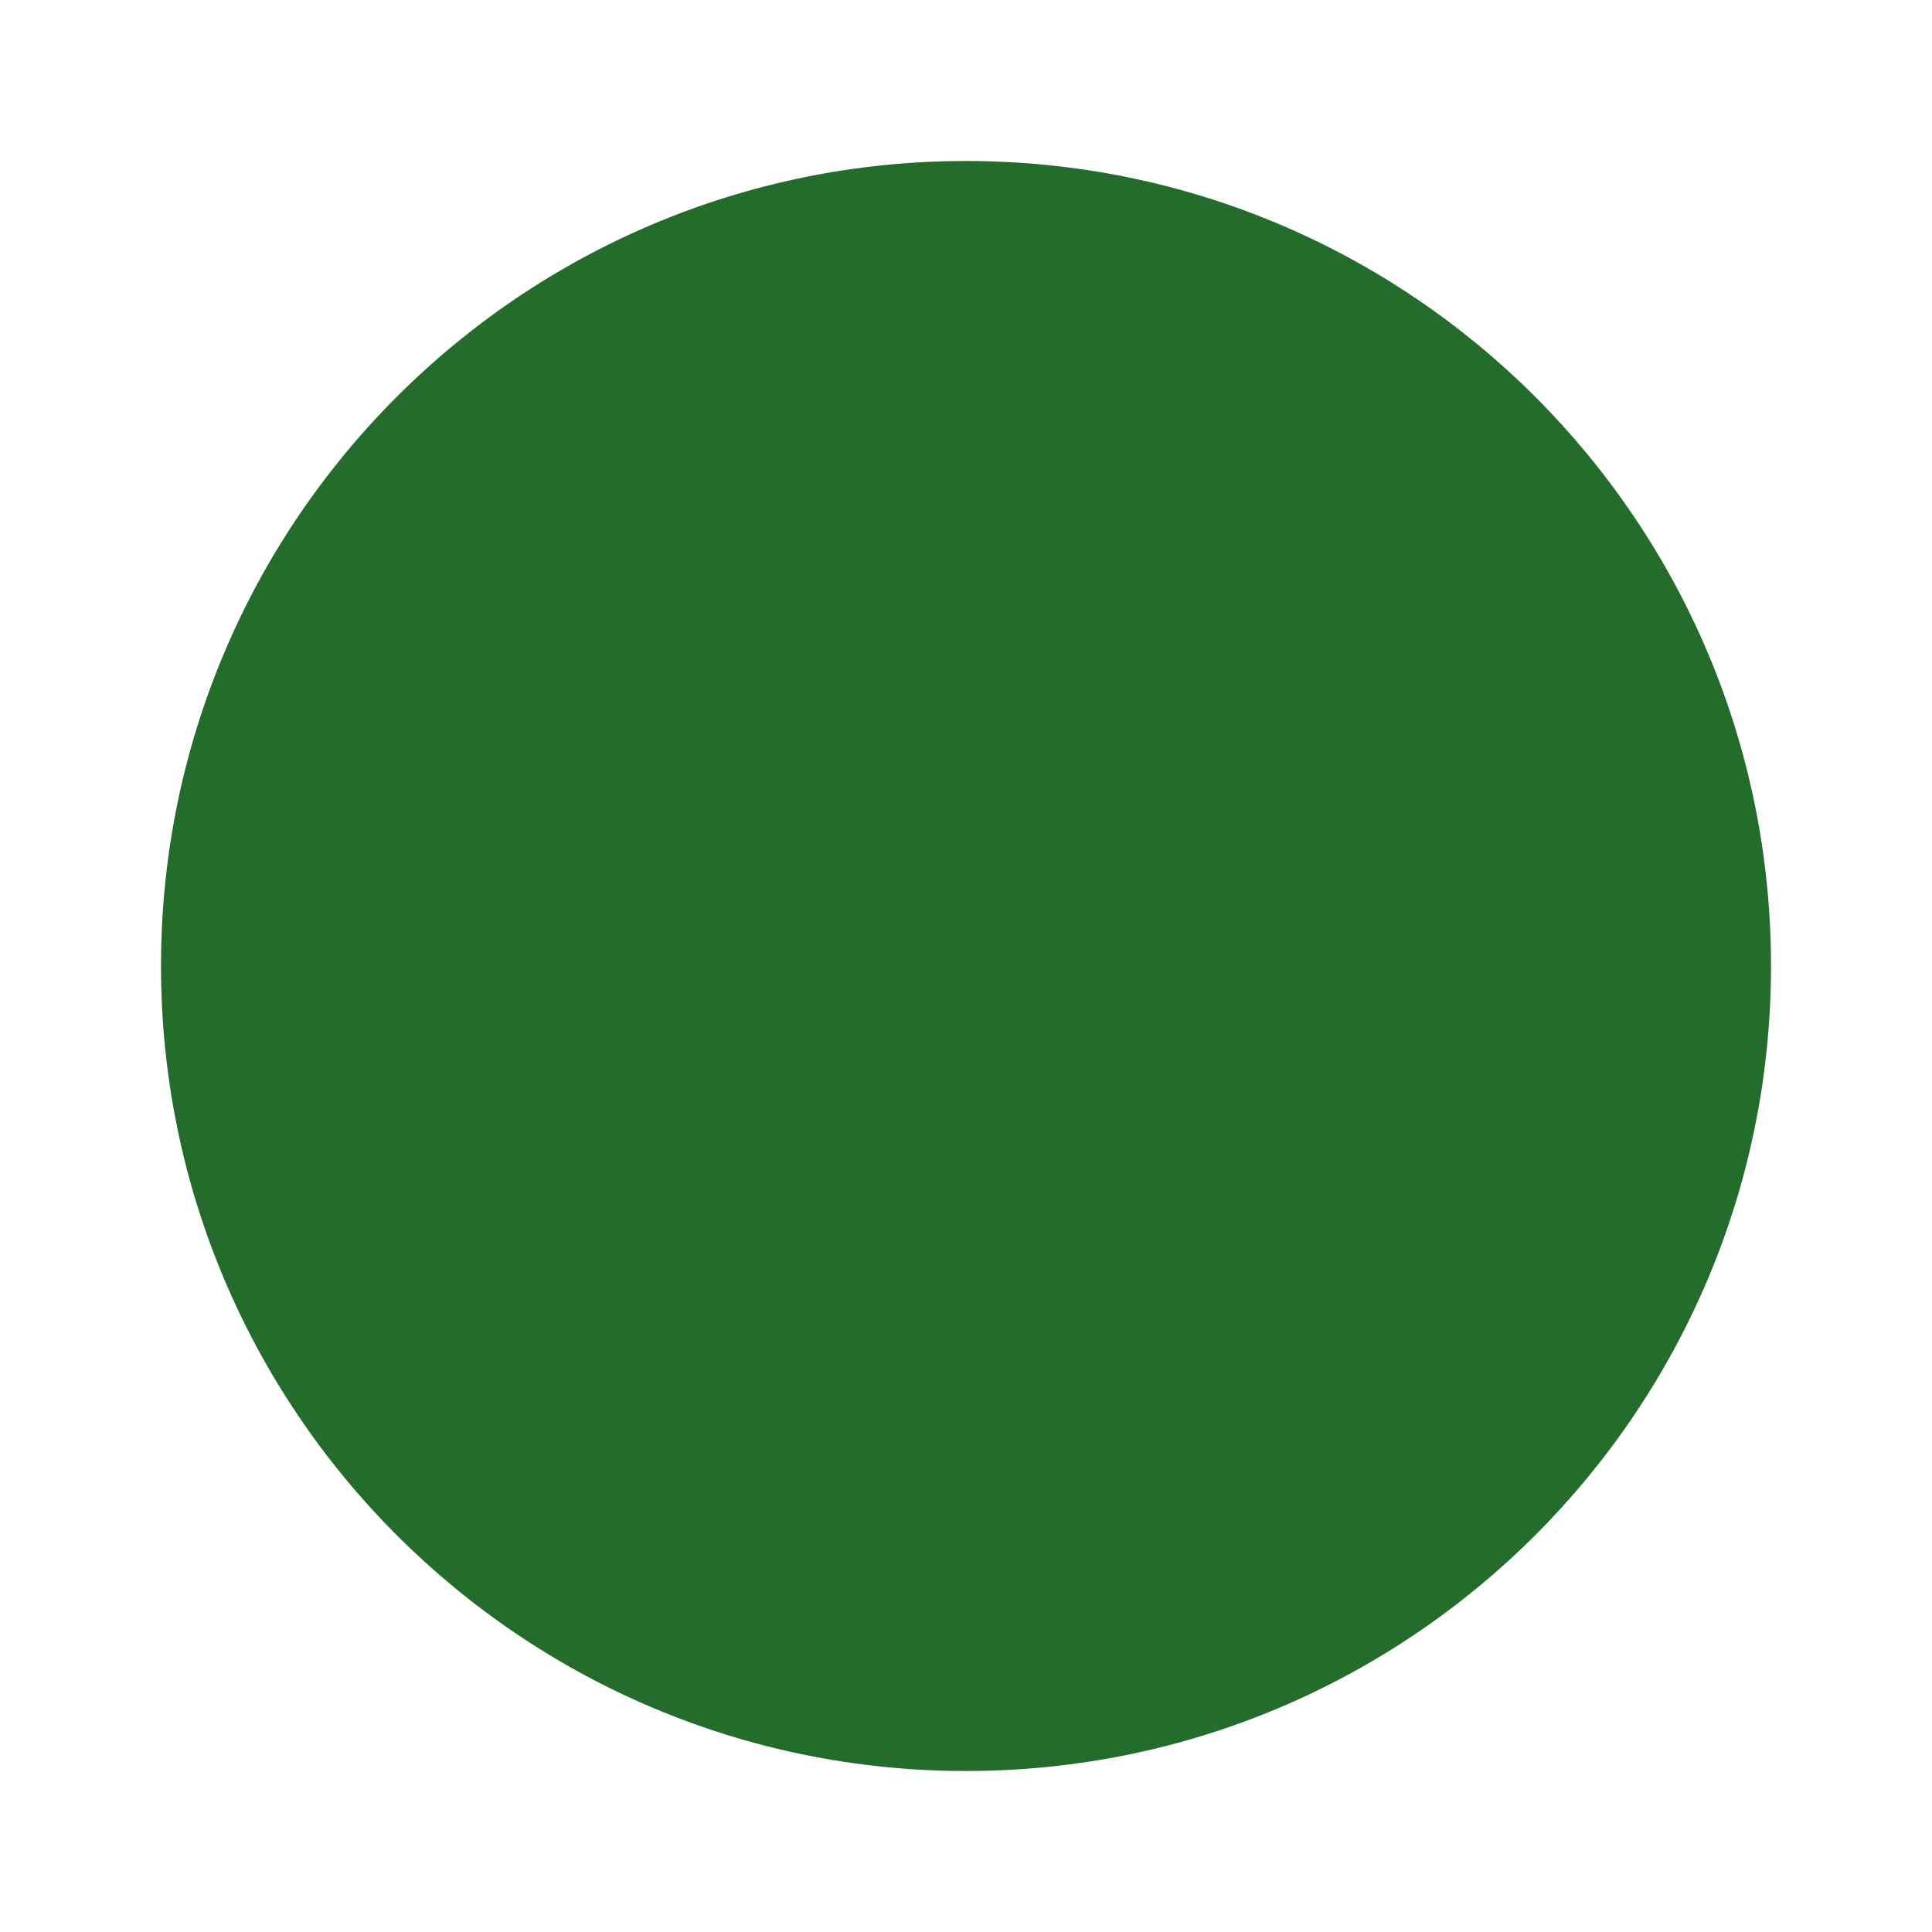
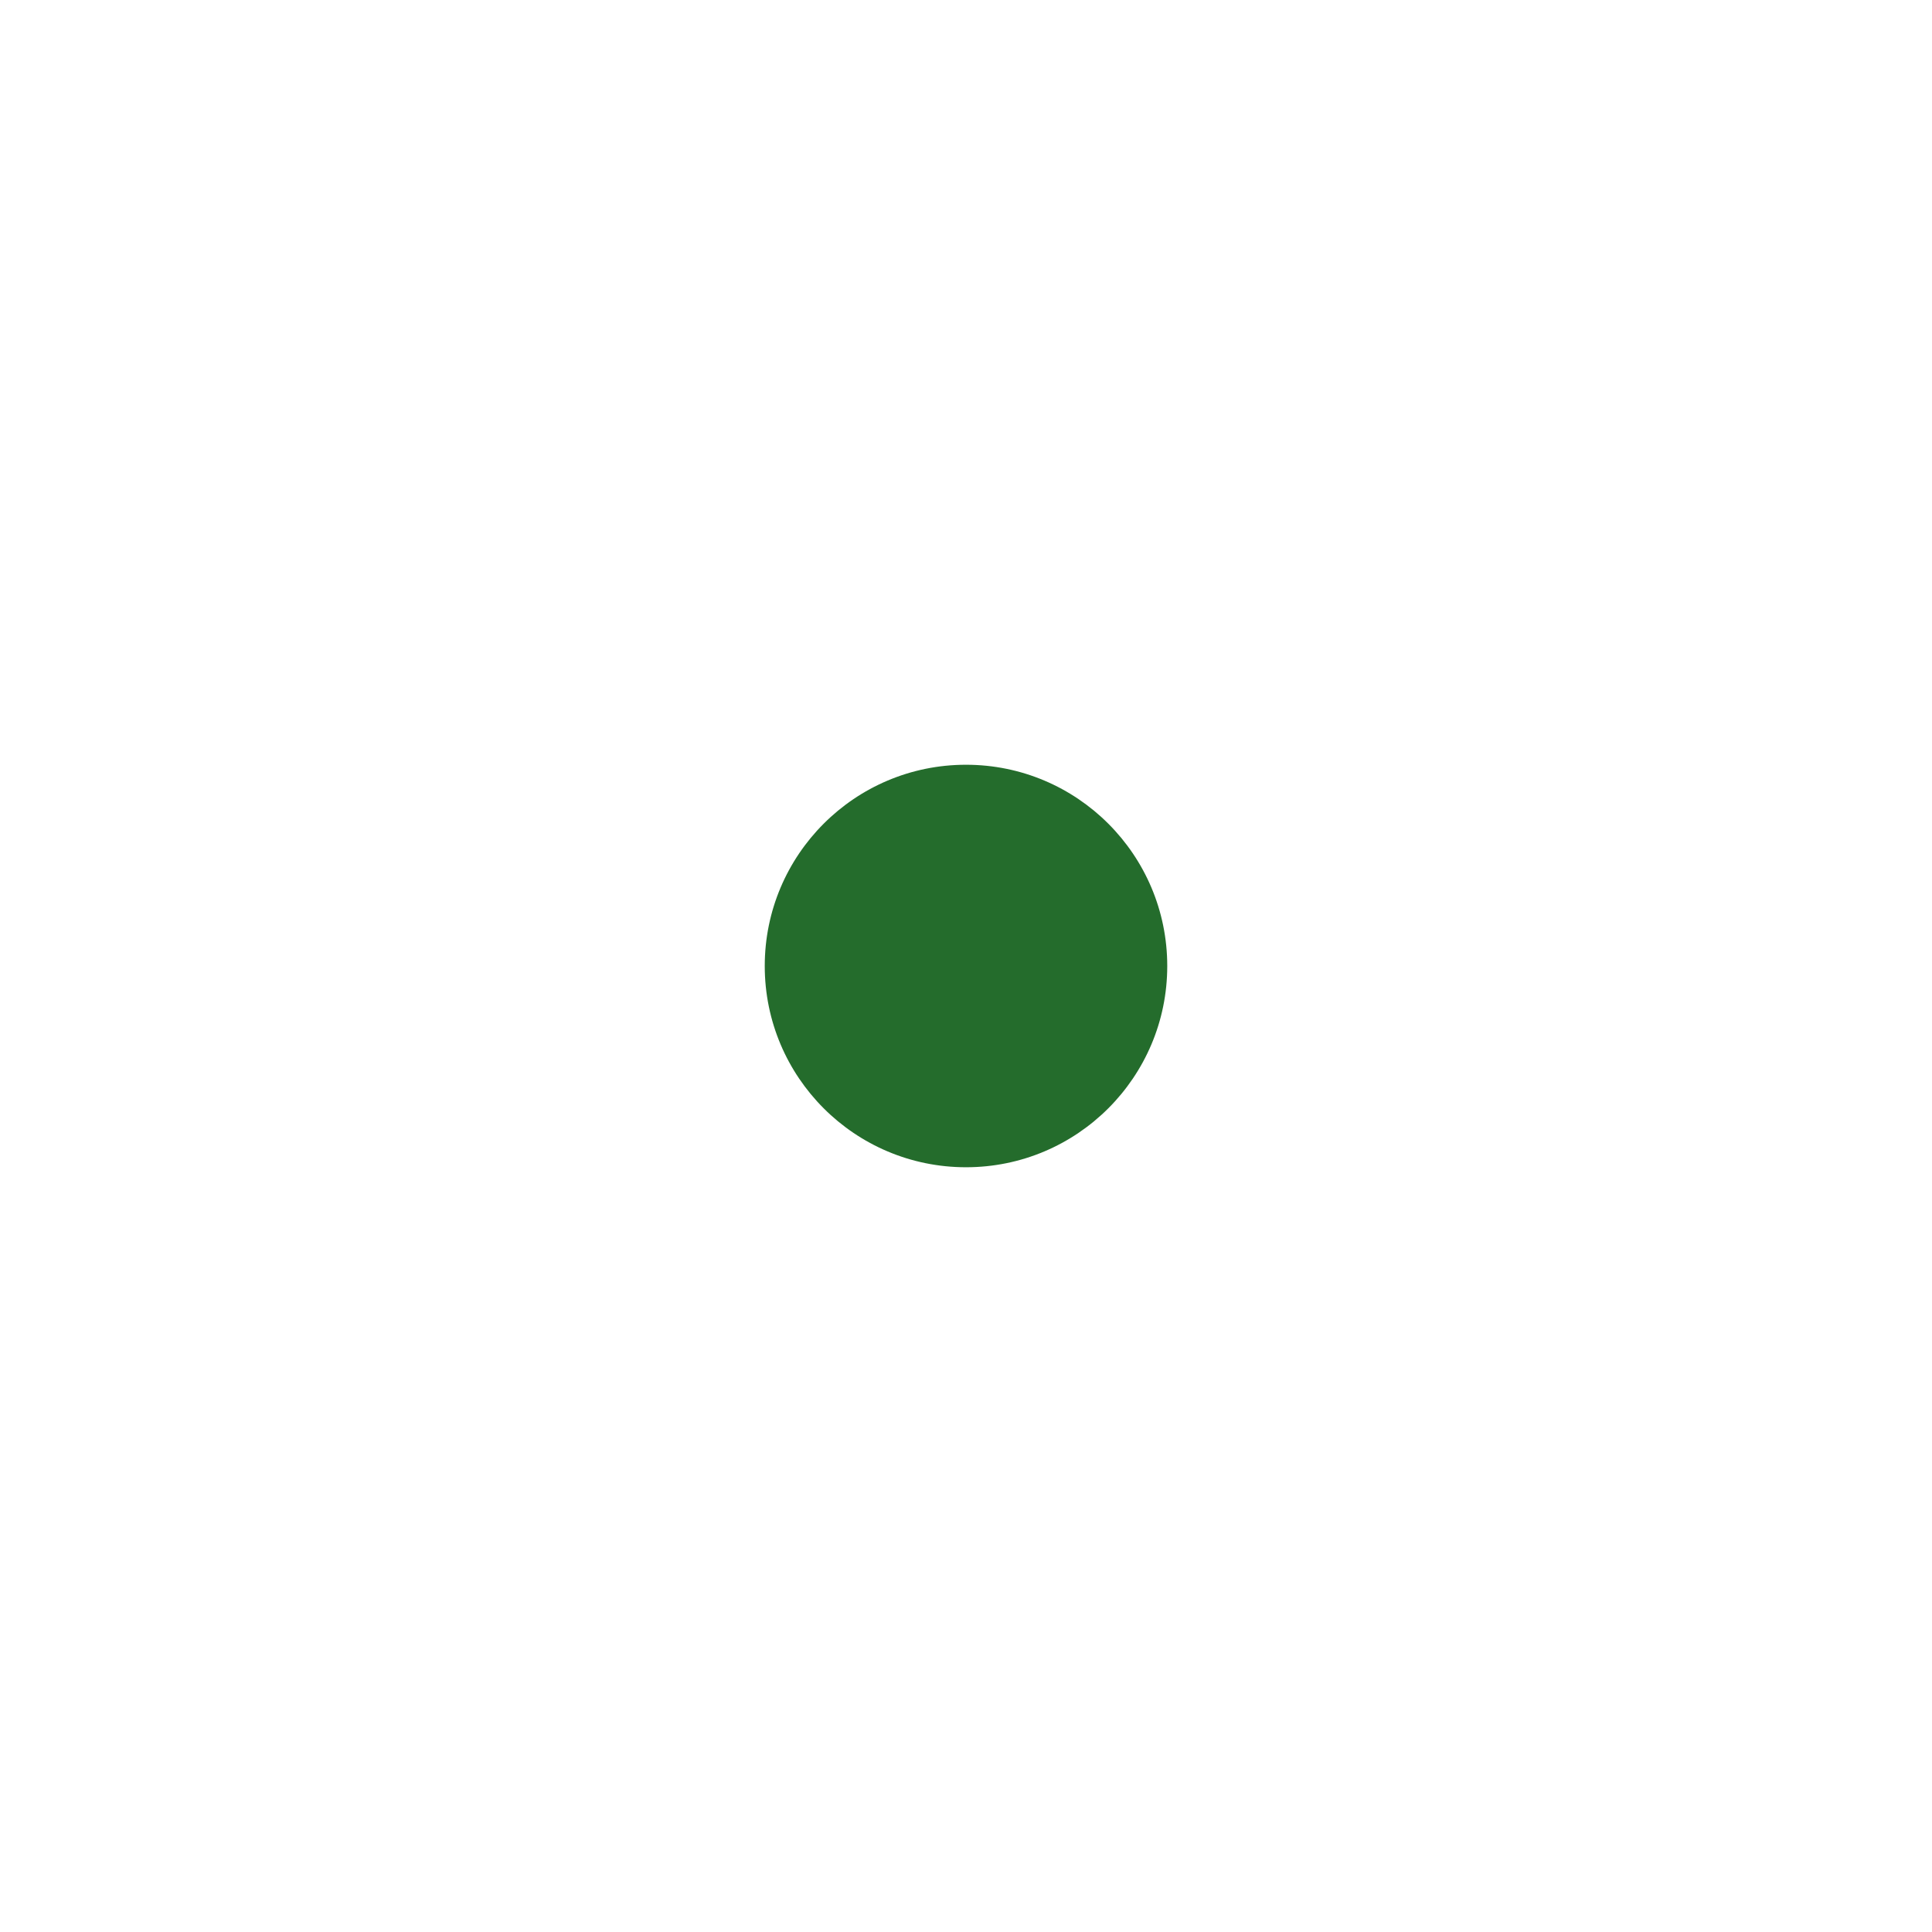
- <svg xmlns="http://www.w3.org/2000/svg" version="1.1" width="30" height="30" viewBox="0 0 120 120">
-   <circle cx="60" cy="60" r="50" fill="#246C2C" />
+ <svg xmlns="http://www.w3.org/2000/svg" width="256px" height="256px" viewBox="0 0 24 24" fill="none">
+   <g id="SVGRepo_bgCarrier" stroke-width="0" />
+   <g id="SVGRepo_tracerCarrier" stroke-linecap="round" stroke-linejoin="round" />
+   <g id="SVGRepo_iconCarrier">
+     <path d="M12 9.5C13.381 9.5 14.5 10.619 14.5 12C14.5 13.381 13.381 14.5 12 14.5C10.619 14.5 9.5 13.381 9.5 12C9.5 10.619 10.619 9.5 12 9.5Z" fill="#246C2C" />
+   </g>
</svg>
